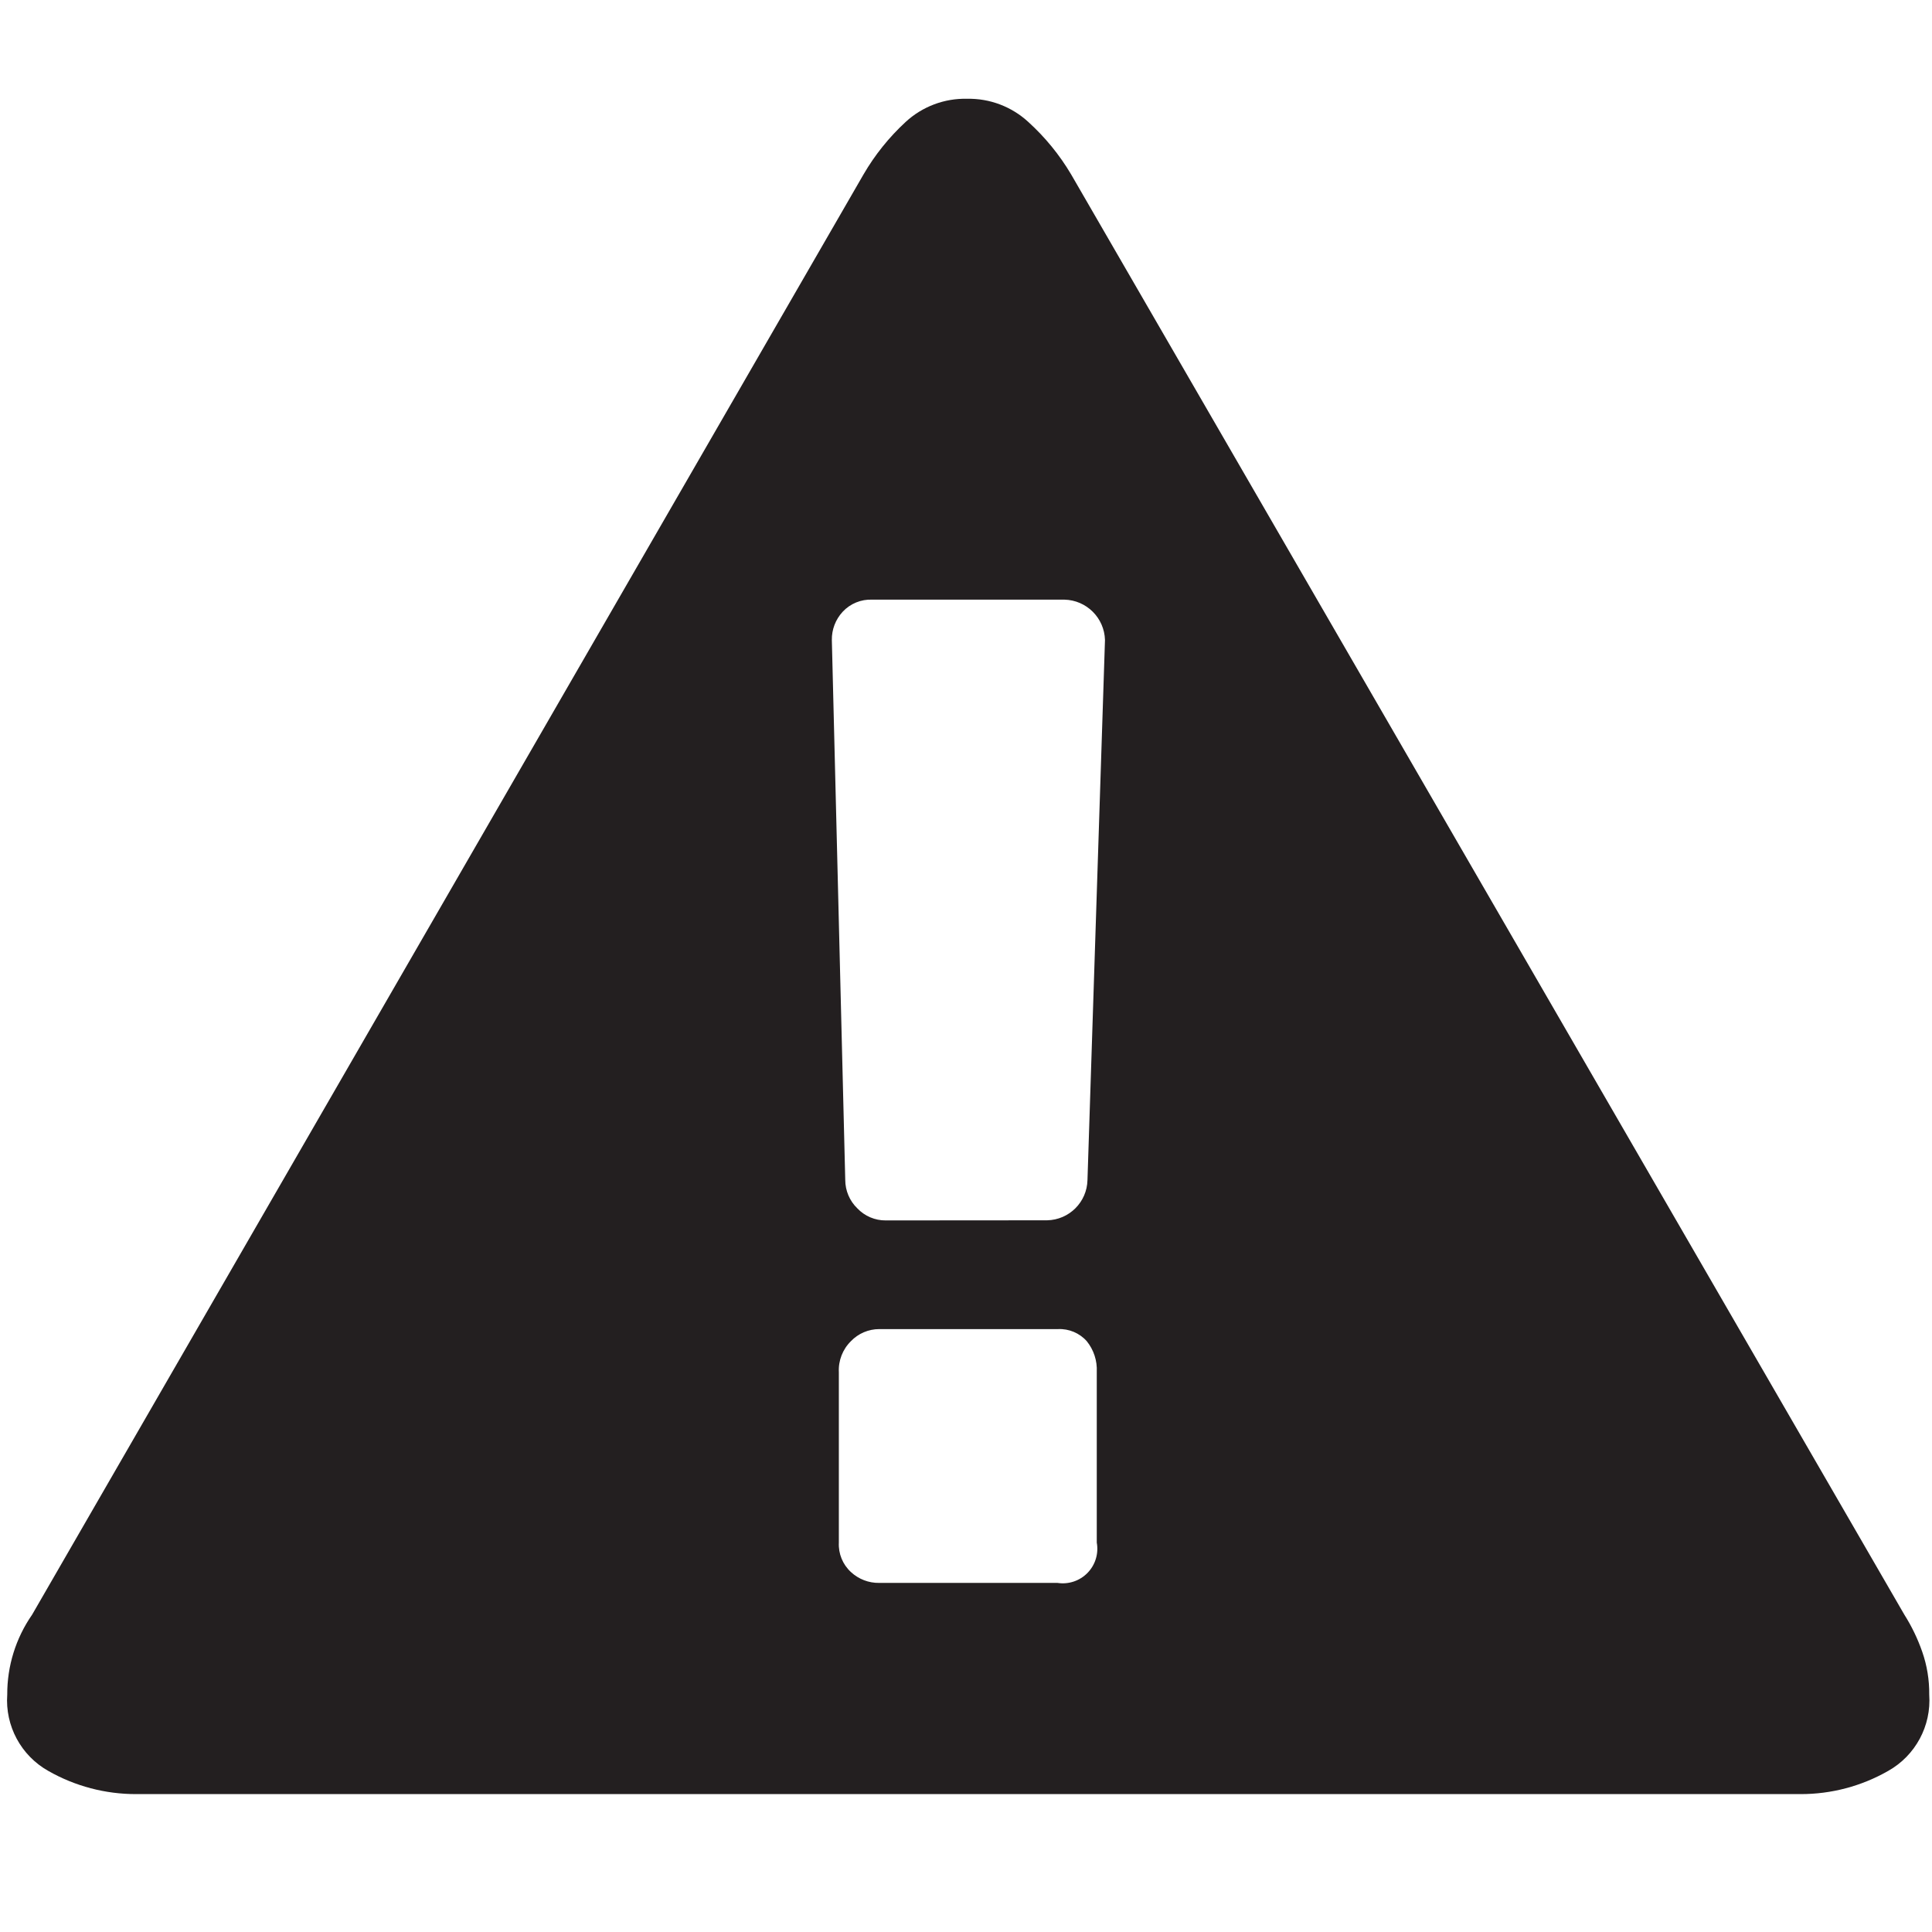
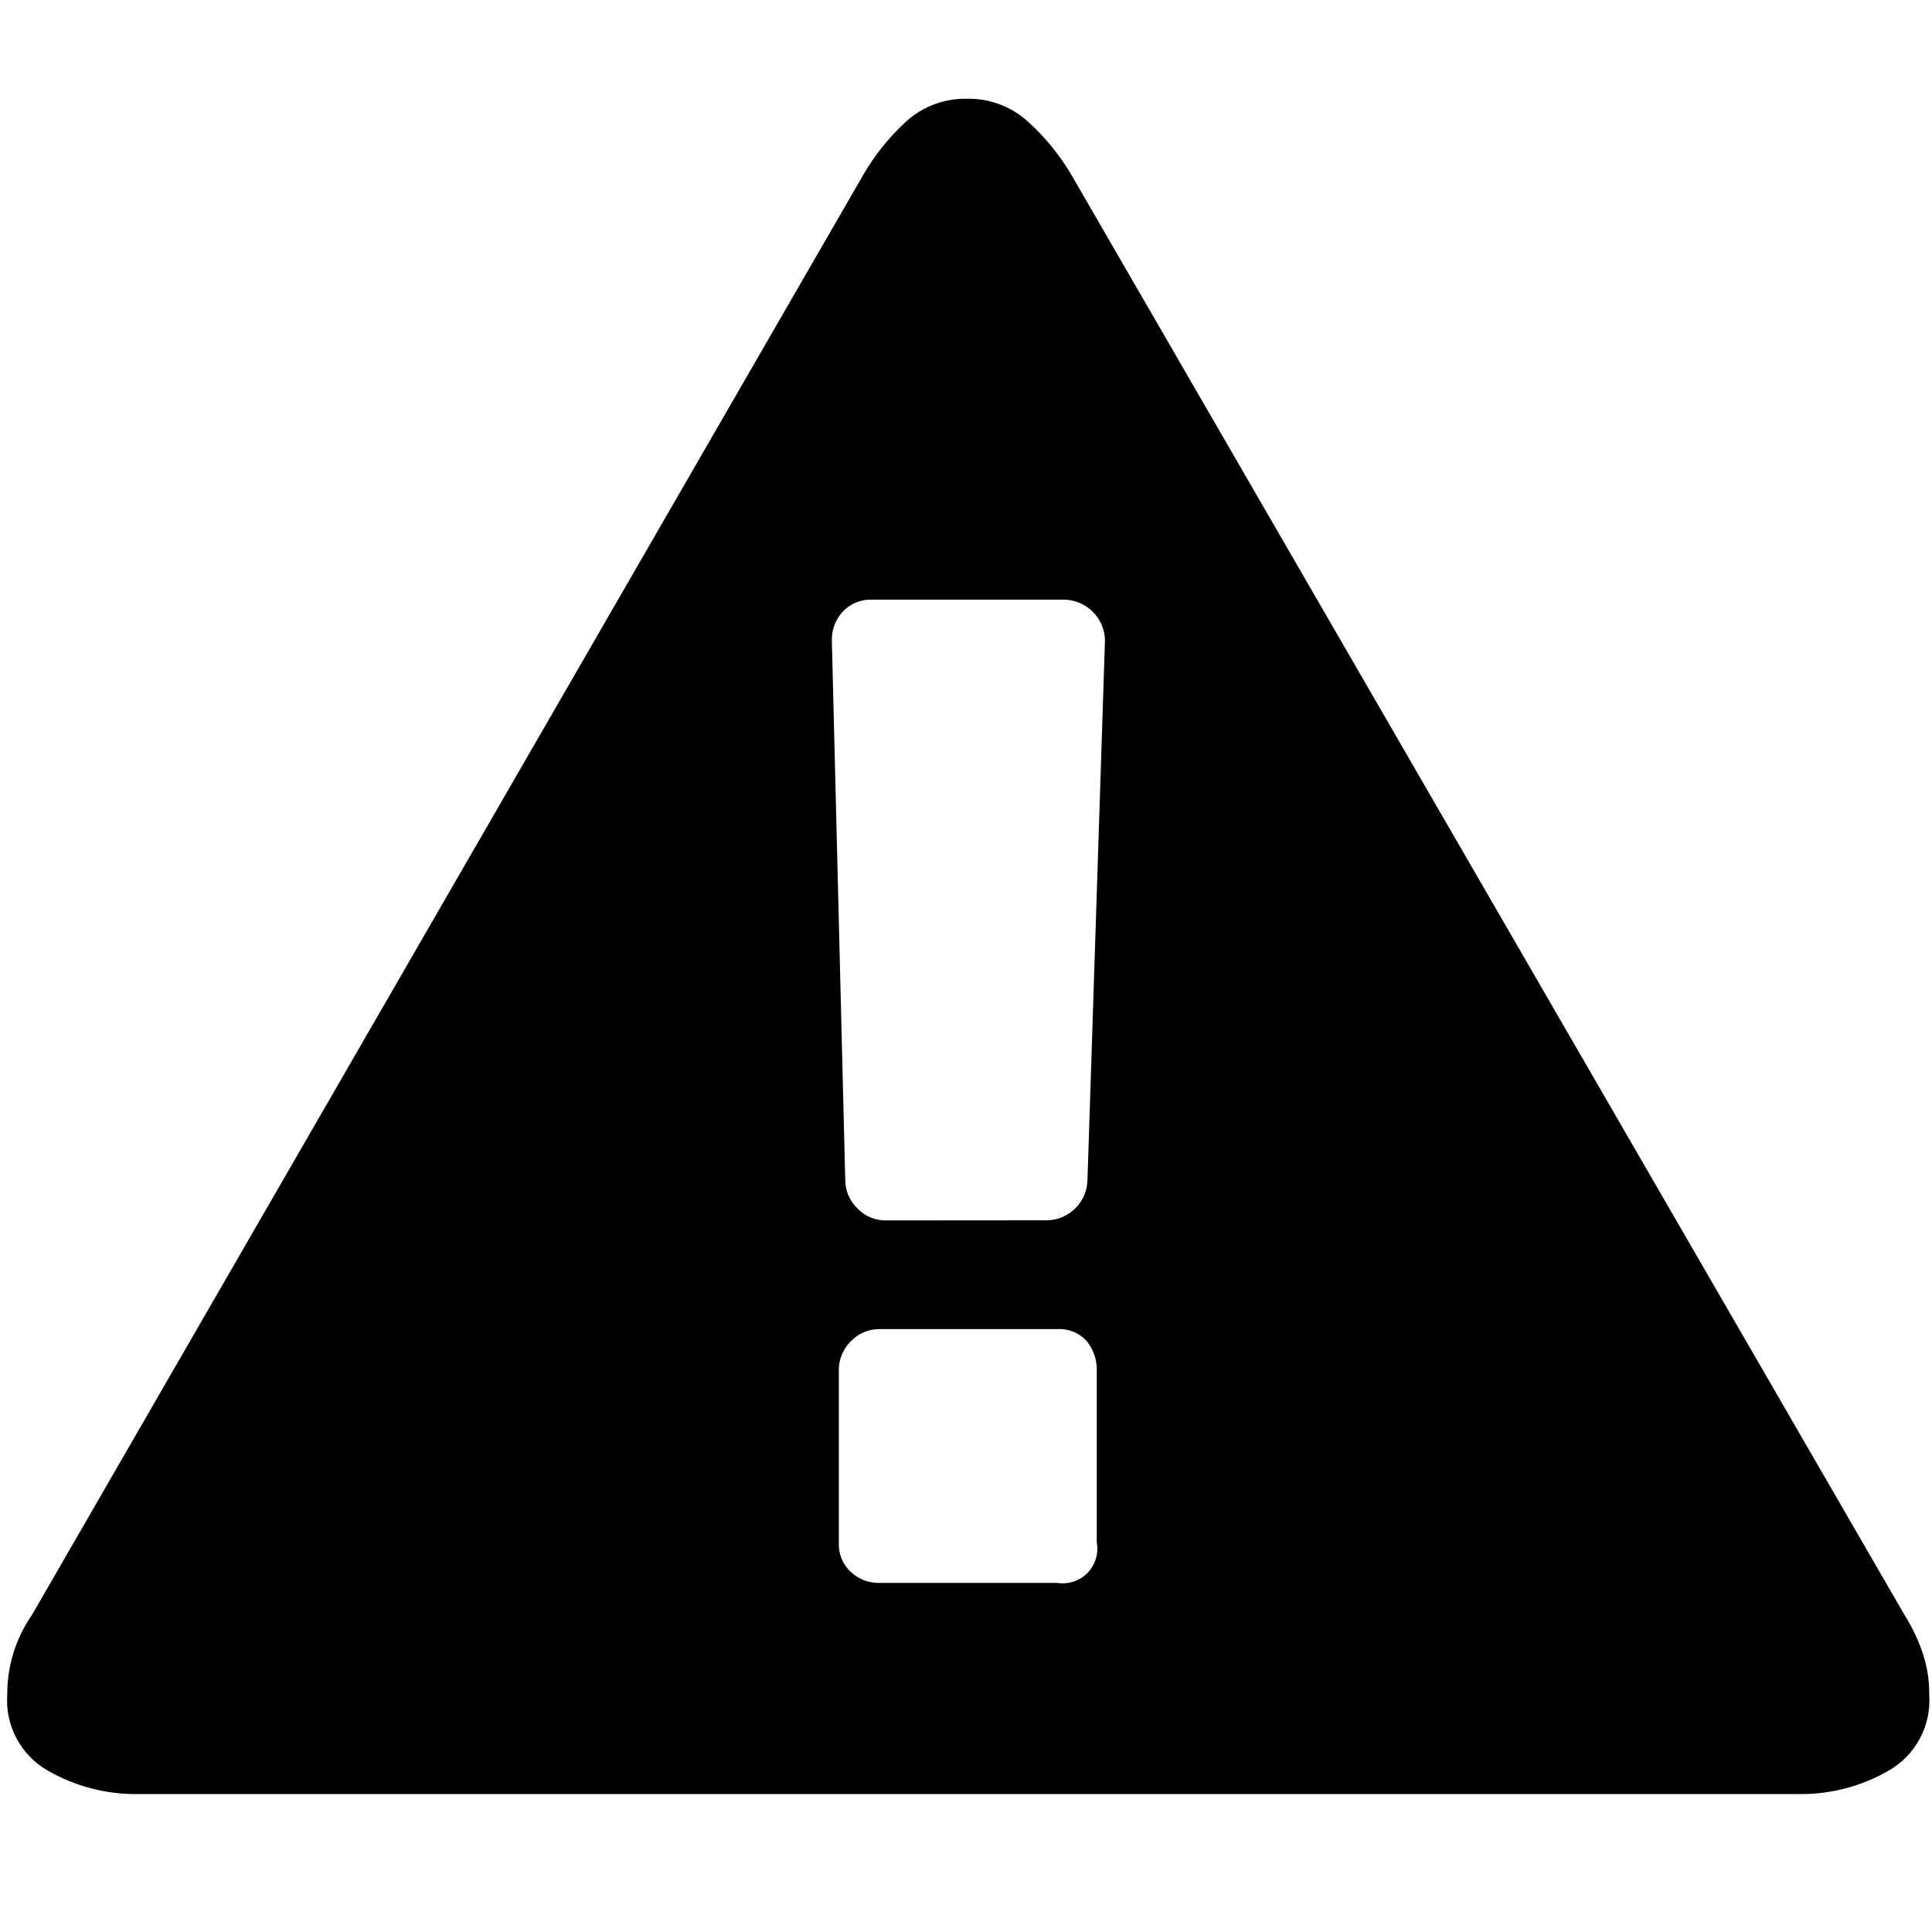
<svg xmlns="http://www.w3.org/2000/svg" viewBox="0 0 16 16">
-   <defs>
-     <style>.cls-1{fill:#231f20}</style>
-   </defs>
-   <path class="cls-1" d="M8.01.818a.726.726 0 0 1 .506.192 1.878 1.878 0 0 1 .355.435l6.9 11.927a1.49 1.49 0 0 1 .148.307 1.038 1.038 0 0 1 .058.355.67.67 0 0 1-.34.632 1.456 1.456 0 0 1-.726.192H1.128a1.462 1.462 0 0 1-.728-.192.67.67 0 0 1-.34-.632 1.151 1.151 0 0 1 .206-.662L7.151 1.445A1.872 1.872 0 0 1 7.5 1.01a.725.725 0 0 1 .51-.192zm.662 9.288a.341.341 0 0 0 .334-.334L9.151 5.3a.344.344 0 0 0-.336-.334H7.223a.316.316 0 0 0-.244.1.336.336 0 0 0-.09.235L7 9.772a.328.328 0 0 0 .1.235.321.321 0 0 0 .235.1zm.411 1.255A.375.375 0 0 0 9 11.107a.3.3 0 0 0-.238-.1h-1.48a.325.325 0 0 0-.235.1.337.337 0 0 0-.1.258v1.41a.31.31 0 0 0 .1.244.336.336 0 0 0 .235.09h1.476a.286.286 0 0 0 .325-.334z" id="Layer_1" data-name="Layer 1" />
+   <path class="cls-1" d="M8.01.818a.726.726 0 0 1 .506.192 1.878 1.878 0 0 1 .355.435l6.9 11.927a1.49 1.49 0 0 1 .148.307 1.038 1.038 0 0 1 .058.355.67.67 0 0 1-.34.632 1.456 1.456 0 0 1-.726.192H1.128a1.462 1.462 0 0 1-.728-.192.67.67 0 0 1-.34-.632 1.151 1.151 0 0 1 .206-.662L7.151 1.445A1.872 1.872 0 0 1 7.5 1.01a.725.725 0 0 1 .51-.192zm.662 9.288a.341.341 0 0 0 .334-.334L9.151 5.3a.344.344 0 0 0-.336-.334H7.223a.316.316 0 0 0-.244.1.336.336 0 0 0-.09.235L7 9.772a.328.328 0 0 0 .1.235.321.321 0 0 0 .235.1zm.411 1.255A.375.375 0 0 0 9 11.107a.3.3 0 0 0-.238-.1h-1.48a.325.325 0 0 0-.235.1.337.337 0 0 0-.1.258v1.41a.31.31 0 0 0 .1.244.336.336 0 0 0 .235.09h1.476a.286.286 0 0 0 .325-.334z" data-name="Layer 1" />
</svg>
